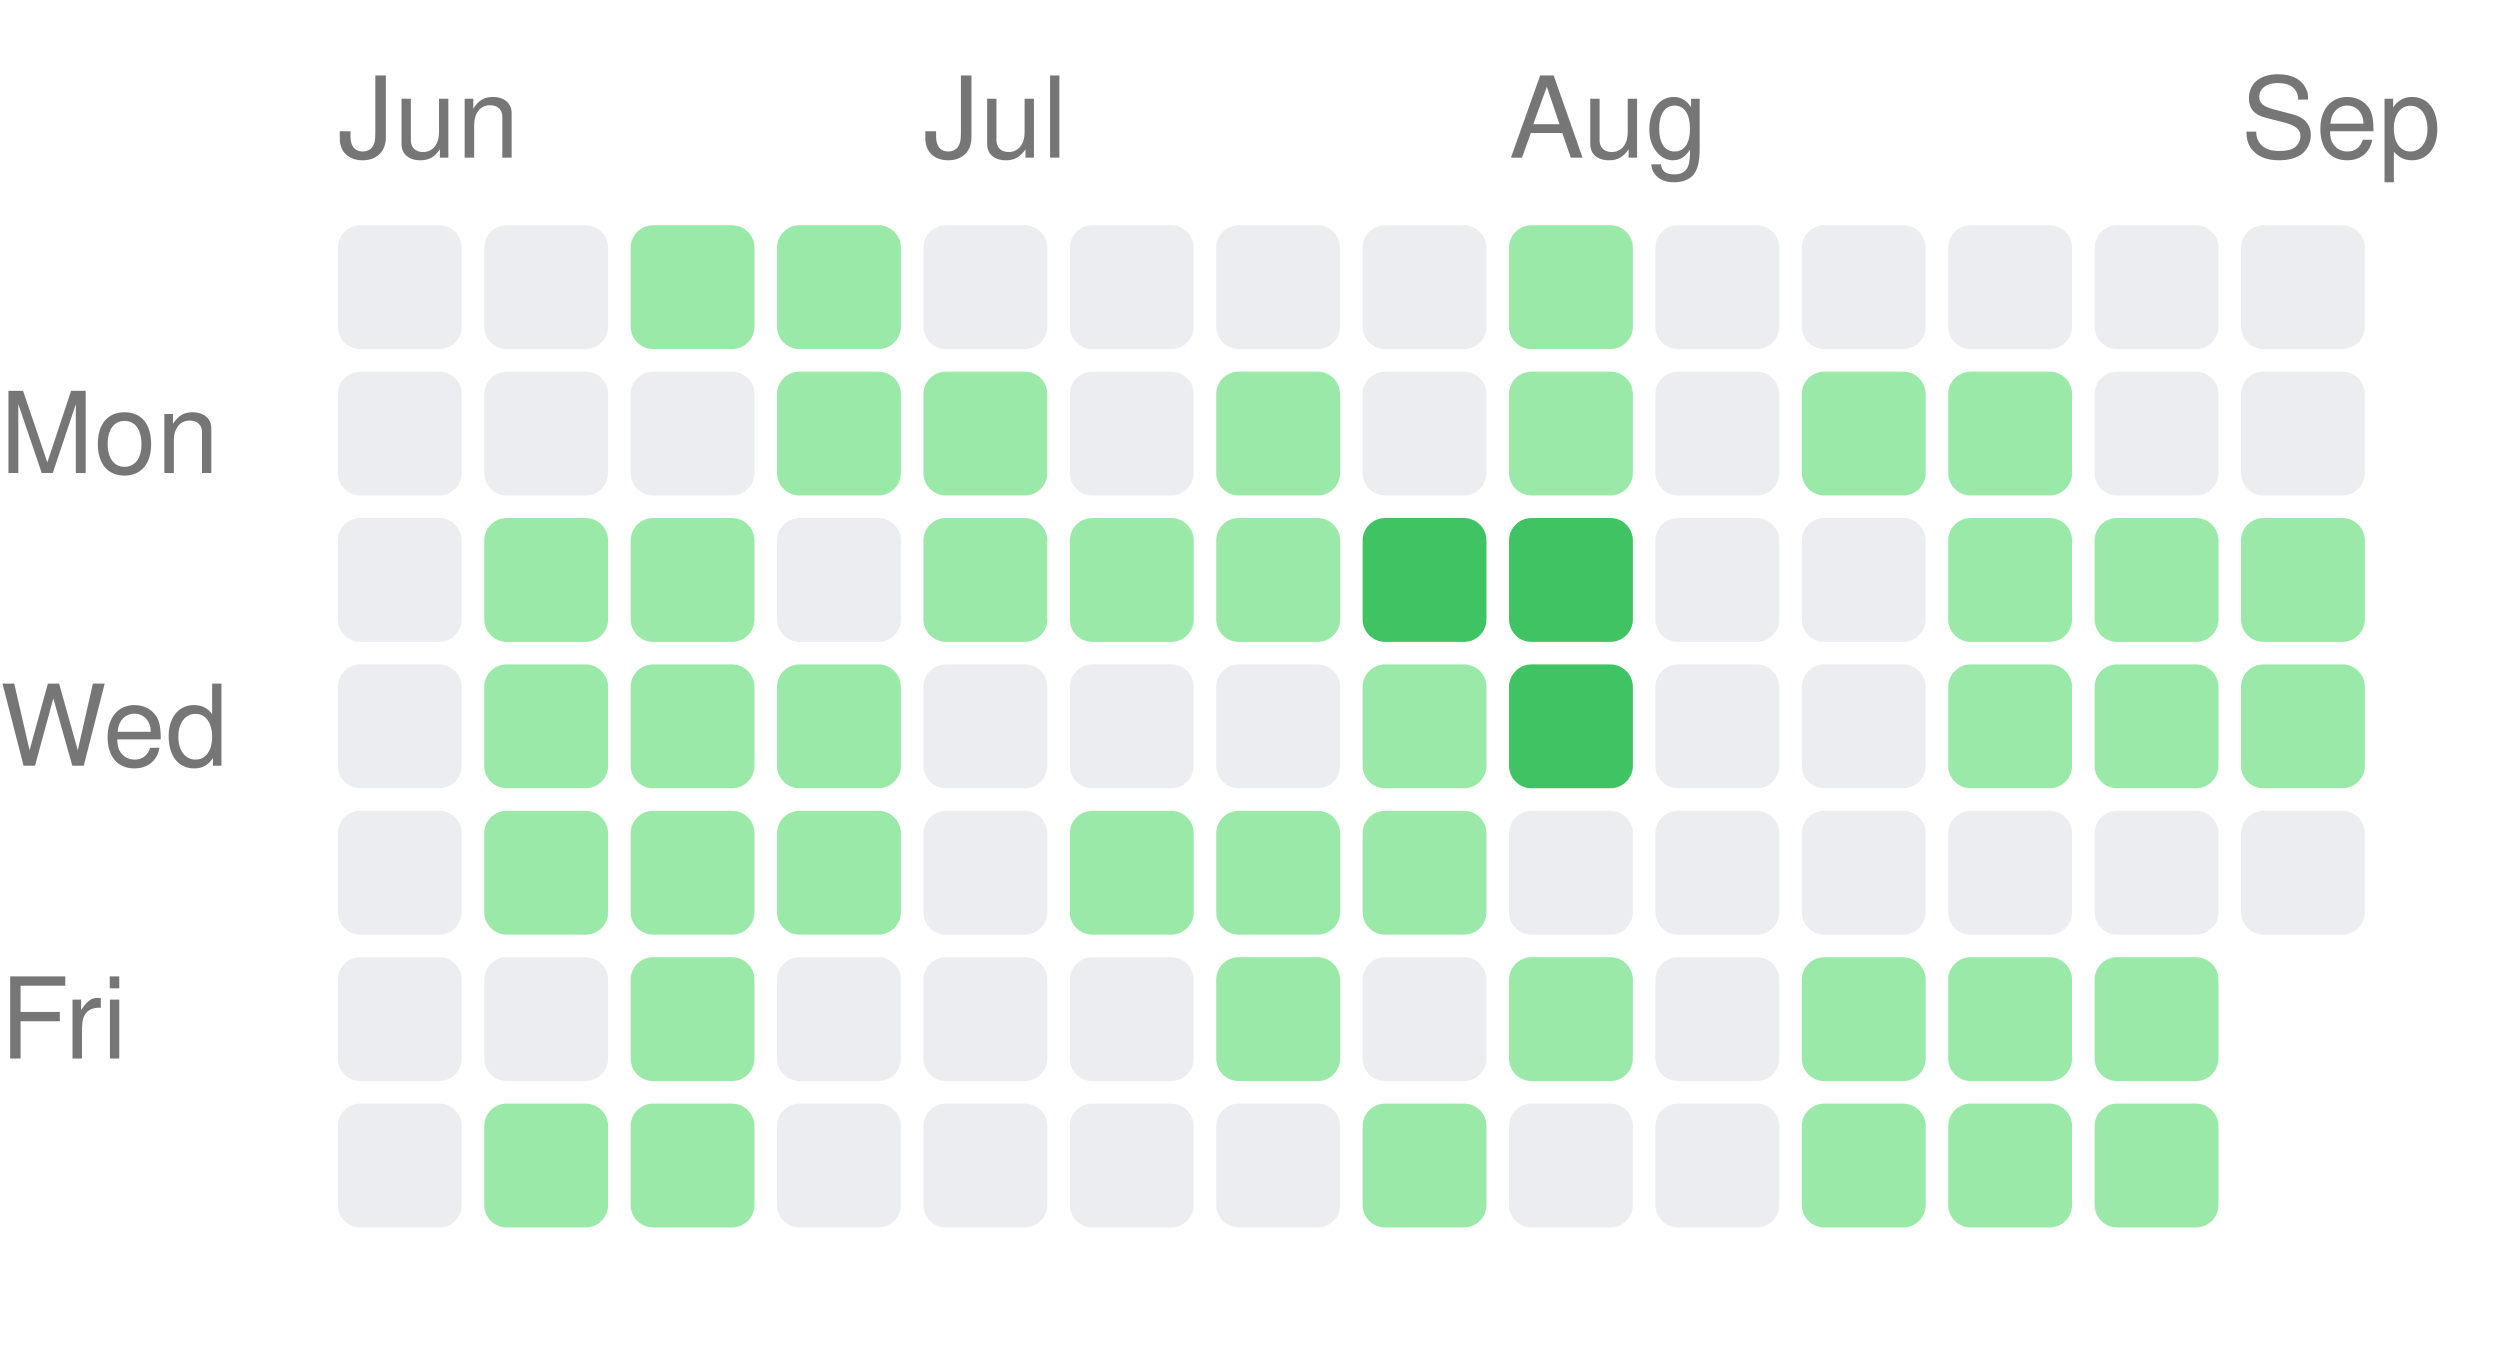
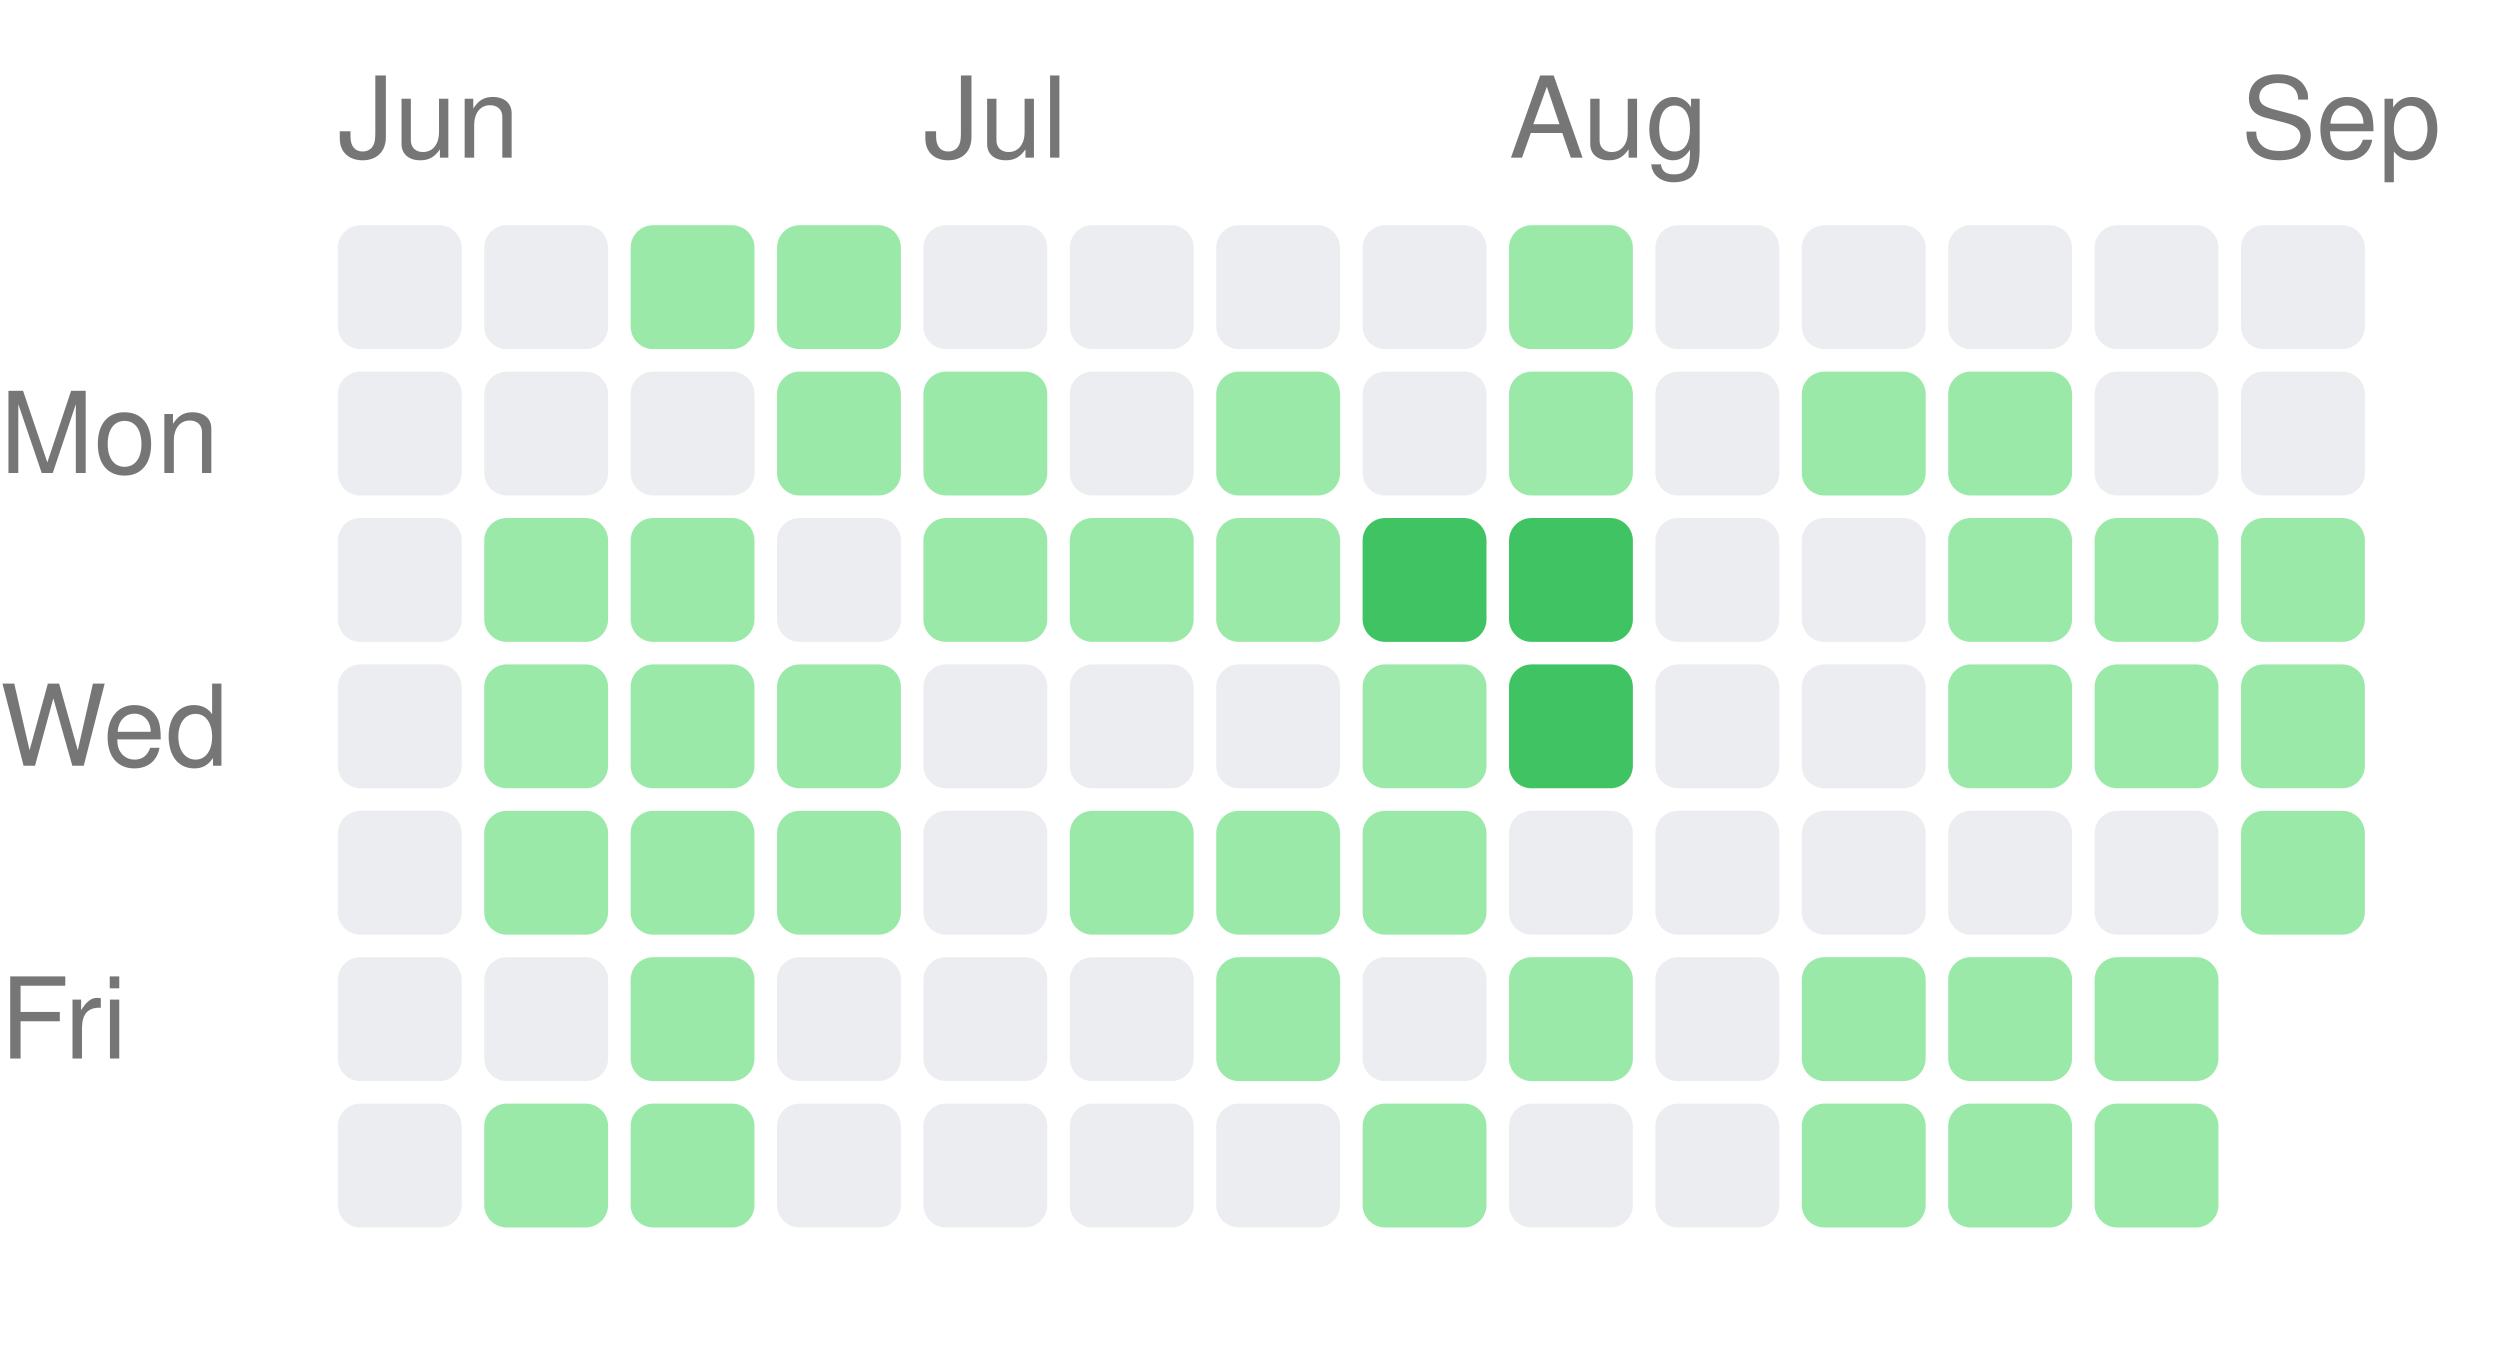
<svg xmlns="http://www.w3.org/2000/svg" width="222" height="121" viewBox="0 0 222 121">
  <style>text { fill: #767676; font-size: 10px; font-family: -apple-system, BlinkMacSystemFont, "Segoe UI", Helvetica, Arial, sans-serif; }</style>
  <text x="30" y="14">Jun</text>
  <text x="82" y="14">Jul</text>
  <text x="134" y="14">Aug</text>
  <text x="199" y="14">Sep</text>
  <text x="0" y="42" text-anchor="start">Mon</text>
  <text x="0" y="68" text-anchor="start">Wed</text>
  <text x="0" y="94" text-anchor="start">Fri</text>
  <rect x="30" y="20" width="11" height="11" rx="2" ry="2" fill="#ebedf0" />
  <rect x="30" y="33" width="11" height="11" rx="2" ry="2" fill="#ebedf0" />
  <rect x="30" y="46" width="11" height="11" rx="2" ry="2" fill="#ebedf0" />
  <rect x="30" y="59" width="11" height="11" rx="2" ry="2" fill="#ebedf0" />
  <rect x="30" y="72" width="11" height="11" rx="2" ry="2" fill="#ebedf0" />
  <rect x="30" y="85" width="11" height="11" rx="2" ry="2" fill="#ebedf0" />
  <rect x="30" y="98" width="11" height="11" rx="2" ry="2" fill="#ebedf0" />
  <rect x="43" y="20" width="11" height="11" rx="2" ry="2" fill="#ebedf0" />
  <rect x="43" y="33" width="11" height="11" rx="2" ry="2" fill="#ebedf0" />
  <rect x="43" y="46" width="11" height="11" rx="2" ry="2" fill="#9be9a8" />
  <rect x="43" y="59" width="11" height="11" rx="2" ry="2" fill="#9be9a8" />
  <rect x="43" y="72" width="11" height="11" rx="2" ry="2" fill="#9be9a8" />
  <rect x="43" y="85" width="11" height="11" rx="2" ry="2" fill="#ebedf0" />
  <rect x="43" y="98" width="11" height="11" rx="2" ry="2" fill="#9be9a8" />
  <rect x="56" y="20" width="11" height="11" rx="2" ry="2" fill="#9be9a8" />
  <rect x="56" y="33" width="11" height="11" rx="2" ry="2" fill="#ebedf0" />
  <rect x="56" y="46" width="11" height="11" rx="2" ry="2" fill="#9be9a8" />
  <rect x="56" y="59" width="11" height="11" rx="2" ry="2" fill="#9be9a8" />
  <rect x="56" y="72" width="11" height="11" rx="2" ry="2" fill="#9be9a8" />
  <rect x="56" y="85" width="11" height="11" rx="2" ry="2" fill="#9be9a8" />
  <rect x="56" y="98" width="11" height="11" rx="2" ry="2" fill="#9be9a8" />
  <rect x="69" y="20" width="11" height="11" rx="2" ry="2" fill="#9be9a8" />
  <rect x="69" y="33" width="11" height="11" rx="2" ry="2" fill="#9be9a8" />
  <rect x="69" y="46" width="11" height="11" rx="2" ry="2" fill="#ebedf0" />
  <rect x="69" y="59" width="11" height="11" rx="2" ry="2" fill="#9be9a8" />
  <rect x="69" y="72" width="11" height="11" rx="2" ry="2" fill="#9be9a8" />
  <rect x="69" y="85" width="11" height="11" rx="2" ry="2" fill="#ebedf0" />
  <rect x="69" y="98" width="11" height="11" rx="2" ry="2" fill="#ebedf0" />
  <rect x="82" y="20" width="11" height="11" rx="2" ry="2" fill="#ebedf0" />
  <rect x="82" y="33" width="11" height="11" rx="2" ry="2" fill="#9be9a8" />
  <rect x="82" y="46" width="11" height="11" rx="2" ry="2" fill="#9be9a8" />
  <rect x="82" y="59" width="11" height="11" rx="2" ry="2" fill="#ebedf0" />
  <rect x="82" y="72" width="11" height="11" rx="2" ry="2" fill="#ebedf0" />
  <rect x="82" y="85" width="11" height="11" rx="2" ry="2" fill="#ebedf0" />
  <rect x="82" y="98" width="11" height="11" rx="2" ry="2" fill="#ebedf0" />
  <rect x="95" y="20" width="11" height="11" rx="2" ry="2" fill="#ebedf0" />
  <rect x="95" y="33" width="11" height="11" rx="2" ry="2" fill="#ebedf0" />
  <rect x="95" y="46" width="11" height="11" rx="2" ry="2" fill="#9be9a8" />
  <rect x="95" y="59" width="11" height="11" rx="2" ry="2" fill="#ebedf0" />
  <rect x="95" y="72" width="11" height="11" rx="2" ry="2" fill="#9be9a8" />
  <rect x="95" y="85" width="11" height="11" rx="2" ry="2" fill="#ebedf0" />
  <rect x="95" y="98" width="11" height="11" rx="2" ry="2" fill="#ebedf0" />
  <rect x="108" y="20" width="11" height="11" rx="2" ry="2" fill="#ebedf0" />
  <rect x="108" y="33" width="11" height="11" rx="2" ry="2" fill="#9be9a8" />
  <rect x="108" y="46" width="11" height="11" rx="2" ry="2" fill="#9be9a8" />
  <rect x="108" y="59" width="11" height="11" rx="2" ry="2" fill="#ebedf0" />
  <rect x="108" y="72" width="11" height="11" rx="2" ry="2" fill="#9be9a8" />
  <rect x="108" y="85" width="11" height="11" rx="2" ry="2" fill="#9be9a8" />
  <rect x="108" y="98" width="11" height="11" rx="2" ry="2" fill="#ebedf0" />
  <rect x="121" y="20" width="11" height="11" rx="2" ry="2" fill="#ebedf0" />
  <rect x="121" y="33" width="11" height="11" rx="2" ry="2" fill="#ebedf0" />
  <rect x="121" y="46" width="11" height="11" rx="2" ry="2" fill="#40c463" />
  <rect x="121" y="59" width="11" height="11" rx="2" ry="2" fill="#9be9a8" />
  <rect x="121" y="72" width="11" height="11" rx="2" ry="2" fill="#9be9a8" />
  <rect x="121" y="85" width="11" height="11" rx="2" ry="2" fill="#ebedf0" />
  <rect x="121" y="98" width="11" height="11" rx="2" ry="2" fill="#9be9a8" />
  <rect x="134" y="20" width="11" height="11" rx="2" ry="2" fill="#9be9a8" />
  <rect x="134" y="33" width="11" height="11" rx="2" ry="2" fill="#9be9a8" />
  <rect x="134" y="46" width="11" height="11" rx="2" ry="2" fill="#40c463" />
  <rect x="134" y="59" width="11" height="11" rx="2" ry="2" fill="#40c463" />
  <rect x="134" y="72" width="11" height="11" rx="2" ry="2" fill="#ebedf0" />
  <rect x="134" y="85" width="11" height="11" rx="2" ry="2" fill="#9be9a8" />
  <rect x="134" y="98" width="11" height="11" rx="2" ry="2" fill="#ebedf0" />
  <rect x="147" y="20" width="11" height="11" rx="2" ry="2" fill="#ebedf0" />
  <rect x="147" y="33" width="11" height="11" rx="2" ry="2" fill="#ebedf0" />
  <rect x="147" y="46" width="11" height="11" rx="2" ry="2" fill="#ebedf0" />
  <rect x="147" y="59" width="11" height="11" rx="2" ry="2" fill="#ebedf0" />
  <rect x="147" y="72" width="11" height="11" rx="2" ry="2" fill="#ebedf0" />
  <rect x="147" y="85" width="11" height="11" rx="2" ry="2" fill="#ebedf0" />
  <rect x="147" y="98" width="11" height="11" rx="2" ry="2" fill="#ebedf0" />
  <rect x="160" y="20" width="11" height="11" rx="2" ry="2" fill="#ebedf0" />
  <rect x="160" y="33" width="11" height="11" rx="2" ry="2" fill="#9be9a8" />
  <rect x="160" y="46" width="11" height="11" rx="2" ry="2" fill="#ebedf0" />
  <rect x="160" y="59" width="11" height="11" rx="2" ry="2" fill="#ebedf0" />
  <rect x="160" y="72" width="11" height="11" rx="2" ry="2" fill="#ebedf0" />
  <rect x="160" y="85" width="11" height="11" rx="2" ry="2" fill="#9be9a8" />
  <rect x="160" y="98" width="11" height="11" rx="2" ry="2" fill="#9be9a8" />
  <rect x="173" y="20" width="11" height="11" rx="2" ry="2" fill="#ebedf0" />
  <rect x="173" y="33" width="11" height="11" rx="2" ry="2" fill="#9be9a8" />
  <rect x="173" y="46" width="11" height="11" rx="2" ry="2" fill="#9be9a8" />
  <rect x="173" y="59" width="11" height="11" rx="2" ry="2" fill="#9be9a8" />
  <rect x="173" y="72" width="11" height="11" rx="2" ry="2" fill="#ebedf0" />
  <rect x="173" y="85" width="11" height="11" rx="2" ry="2" fill="#9be9a8" />
  <rect x="173" y="98" width="11" height="11" rx="2" ry="2" fill="#9be9a8" />
  <rect x="186" y="20" width="11" height="11" rx="2" ry="2" fill="#ebedf0" />
  <rect x="186" y="33" width="11" height="11" rx="2" ry="2" fill="#ebedf0" />
  <rect x="186" y="46" width="11" height="11" rx="2" ry="2" fill="#9be9a8" />
  <rect x="186" y="59" width="11" height="11" rx="2" ry="2" fill="#9be9a8" />
  <rect x="186" y="72" width="11" height="11" rx="2" ry="2" fill="#ebedf0" />
  <rect x="186" y="85" width="11" height="11" rx="2" ry="2" fill="#9be9a8" />
  <rect x="186" y="98" width="11" height="11" rx="2" ry="2" fill="#9be9a8" />
  <rect x="199" y="20" width="11" height="11" rx="2" ry="2" fill="#ebedf0" />
  <rect x="199" y="33" width="11" height="11" rx="2" ry="2" fill="#ebedf0" />
  <rect x="199" y="46" width="11" height="11" rx="2" ry="2" fill="#9be9a8" />
  <rect x="199" y="59" width="11" height="11" rx="2" ry="2" fill="#9be9a8" />
-   <rect x="199" y="72" width="11" height="11" rx="2" ry="2" fill="#ebedf0" />
+   <rect x="199" y="72" width="11" height="11" rx="2" ry="2" fill="#9be9a8" />
</svg>
